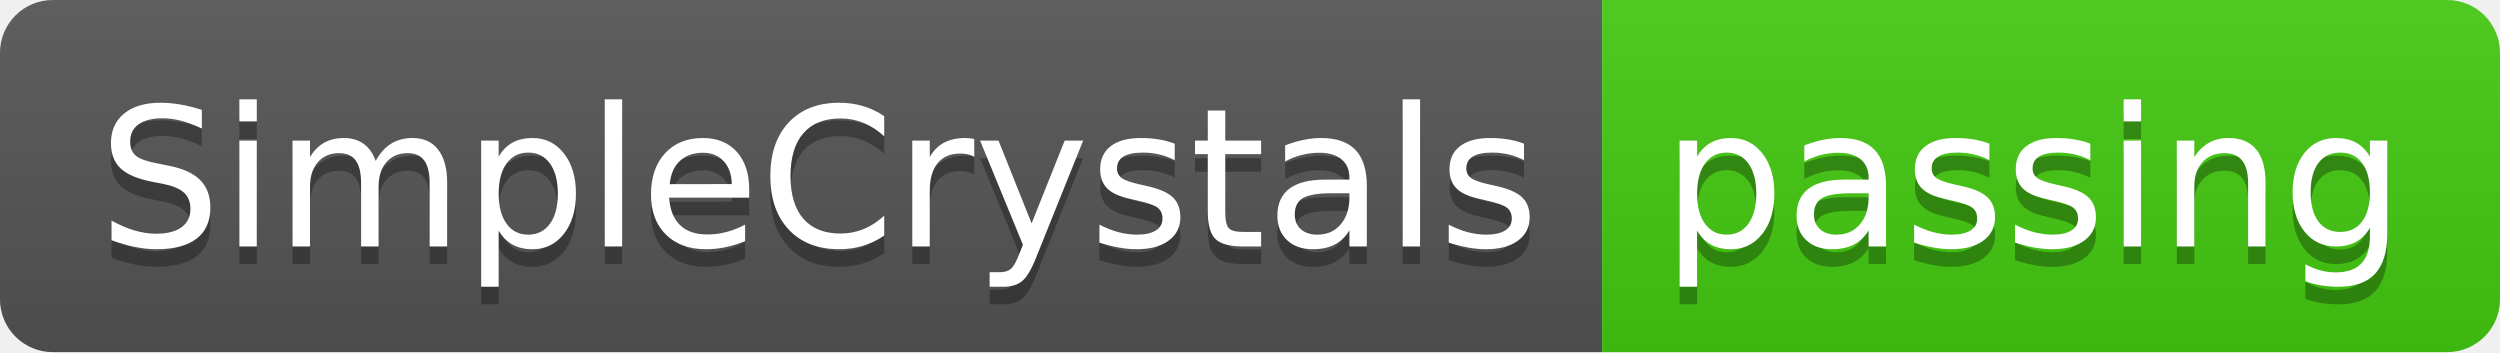
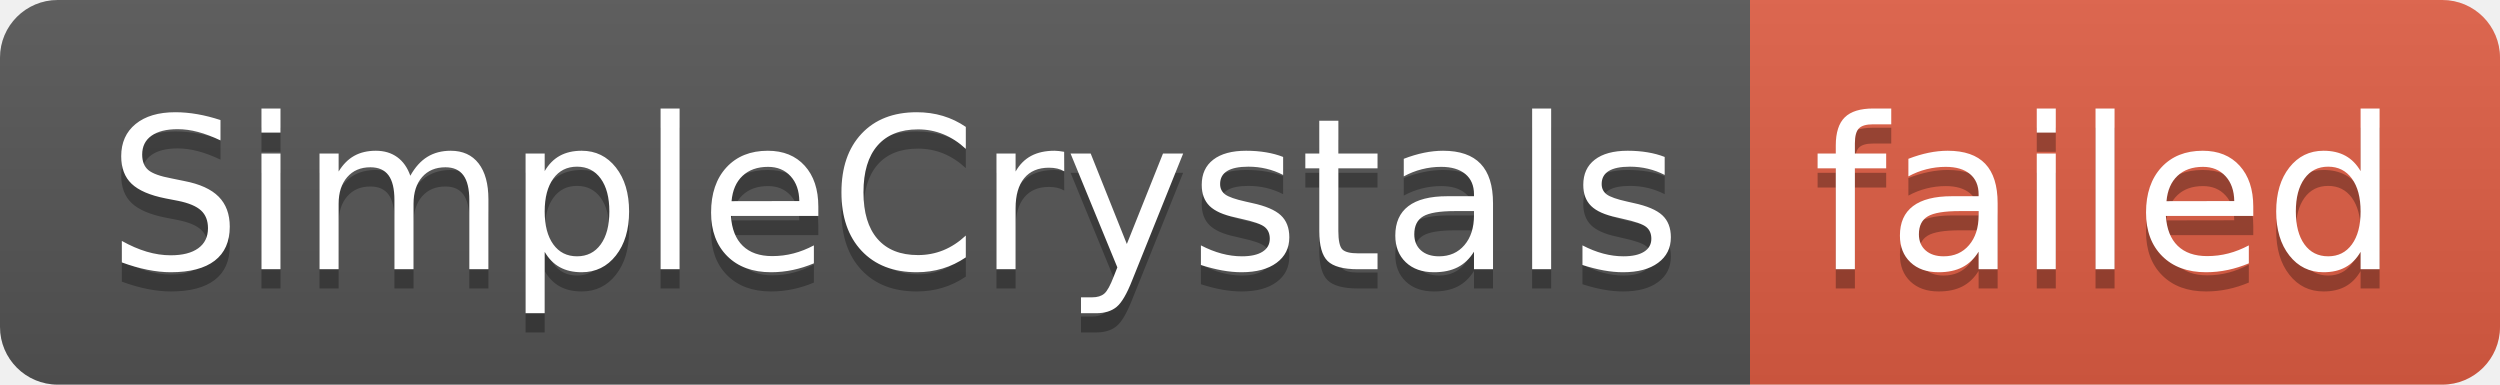
- <svg xmlns="http://www.w3.org/2000/svg" width="142" height="20" role="img" aria-label="SimpleCrystals: passing">
+ <svg xmlns="http://www.w3.org/2000/svg" width="130" height="20" role="img" aria-label="SimpleCrystals: failed">
  <linearGradient id="s" x2="0" y2="100%">
    <stop offset="0" stop-color="#bbb" stop-opacity=".1" />
    <stop offset="1" stop-opacity=".1" />
  </linearGradient>
  <clipPath id="r">
-     <rect width="142" height="20" rx="3" fill="#fff" />
+     <rect width="130" height="20" rx="3" fill="#fff" />
  </clipPath>
  <g clip-path="url(#r)">
    <rect width="91" height="20" fill="#555" />
-     <rect x="91" width="51" height="20" fill="#4c1" />
-     <rect width="142" height="20" fill="url(#s)" />
+     <rect x="91" width="39" height="20" fill="#e05d44" />
+     <rect width="130" height="20" fill="url(#s)" />
  </g>
  <g fill="#fff" text-anchor="middle" font-family="Verdana,Geneva,DejaVu Sans,sans-serif" text-rendering="geometricPrecision" font-size="110">
    <text aria-hidden="true" x="465" y="150" fill="#010101" fill-opacity=".3" transform="scale(.1)" textLength="810">SimpleCrystals</text>
    <text x="465" y="140" transform="scale(.1)" fill="#fff" textLength="810">SimpleCrystals</text>
-     <text aria-hidden="true" x="1155" y="150" fill="#010101" fill-opacity=".3" transform="scale(.1)" textLength="410">passing</text>
-     <text x="1155" y="140" transform="scale(.1)" fill="#fff" textLength="410">passing</text>
+     <text aria-hidden="true" x="1095" y="150" fill="#010101" fill-opacity=".3" transform="scale(.1)" textLength="290">failed</text>
+     <text x="1095" y="140" transform="scale(.1)" fill="#fff" textLength="290">failed</text>
  </g>
</svg>
